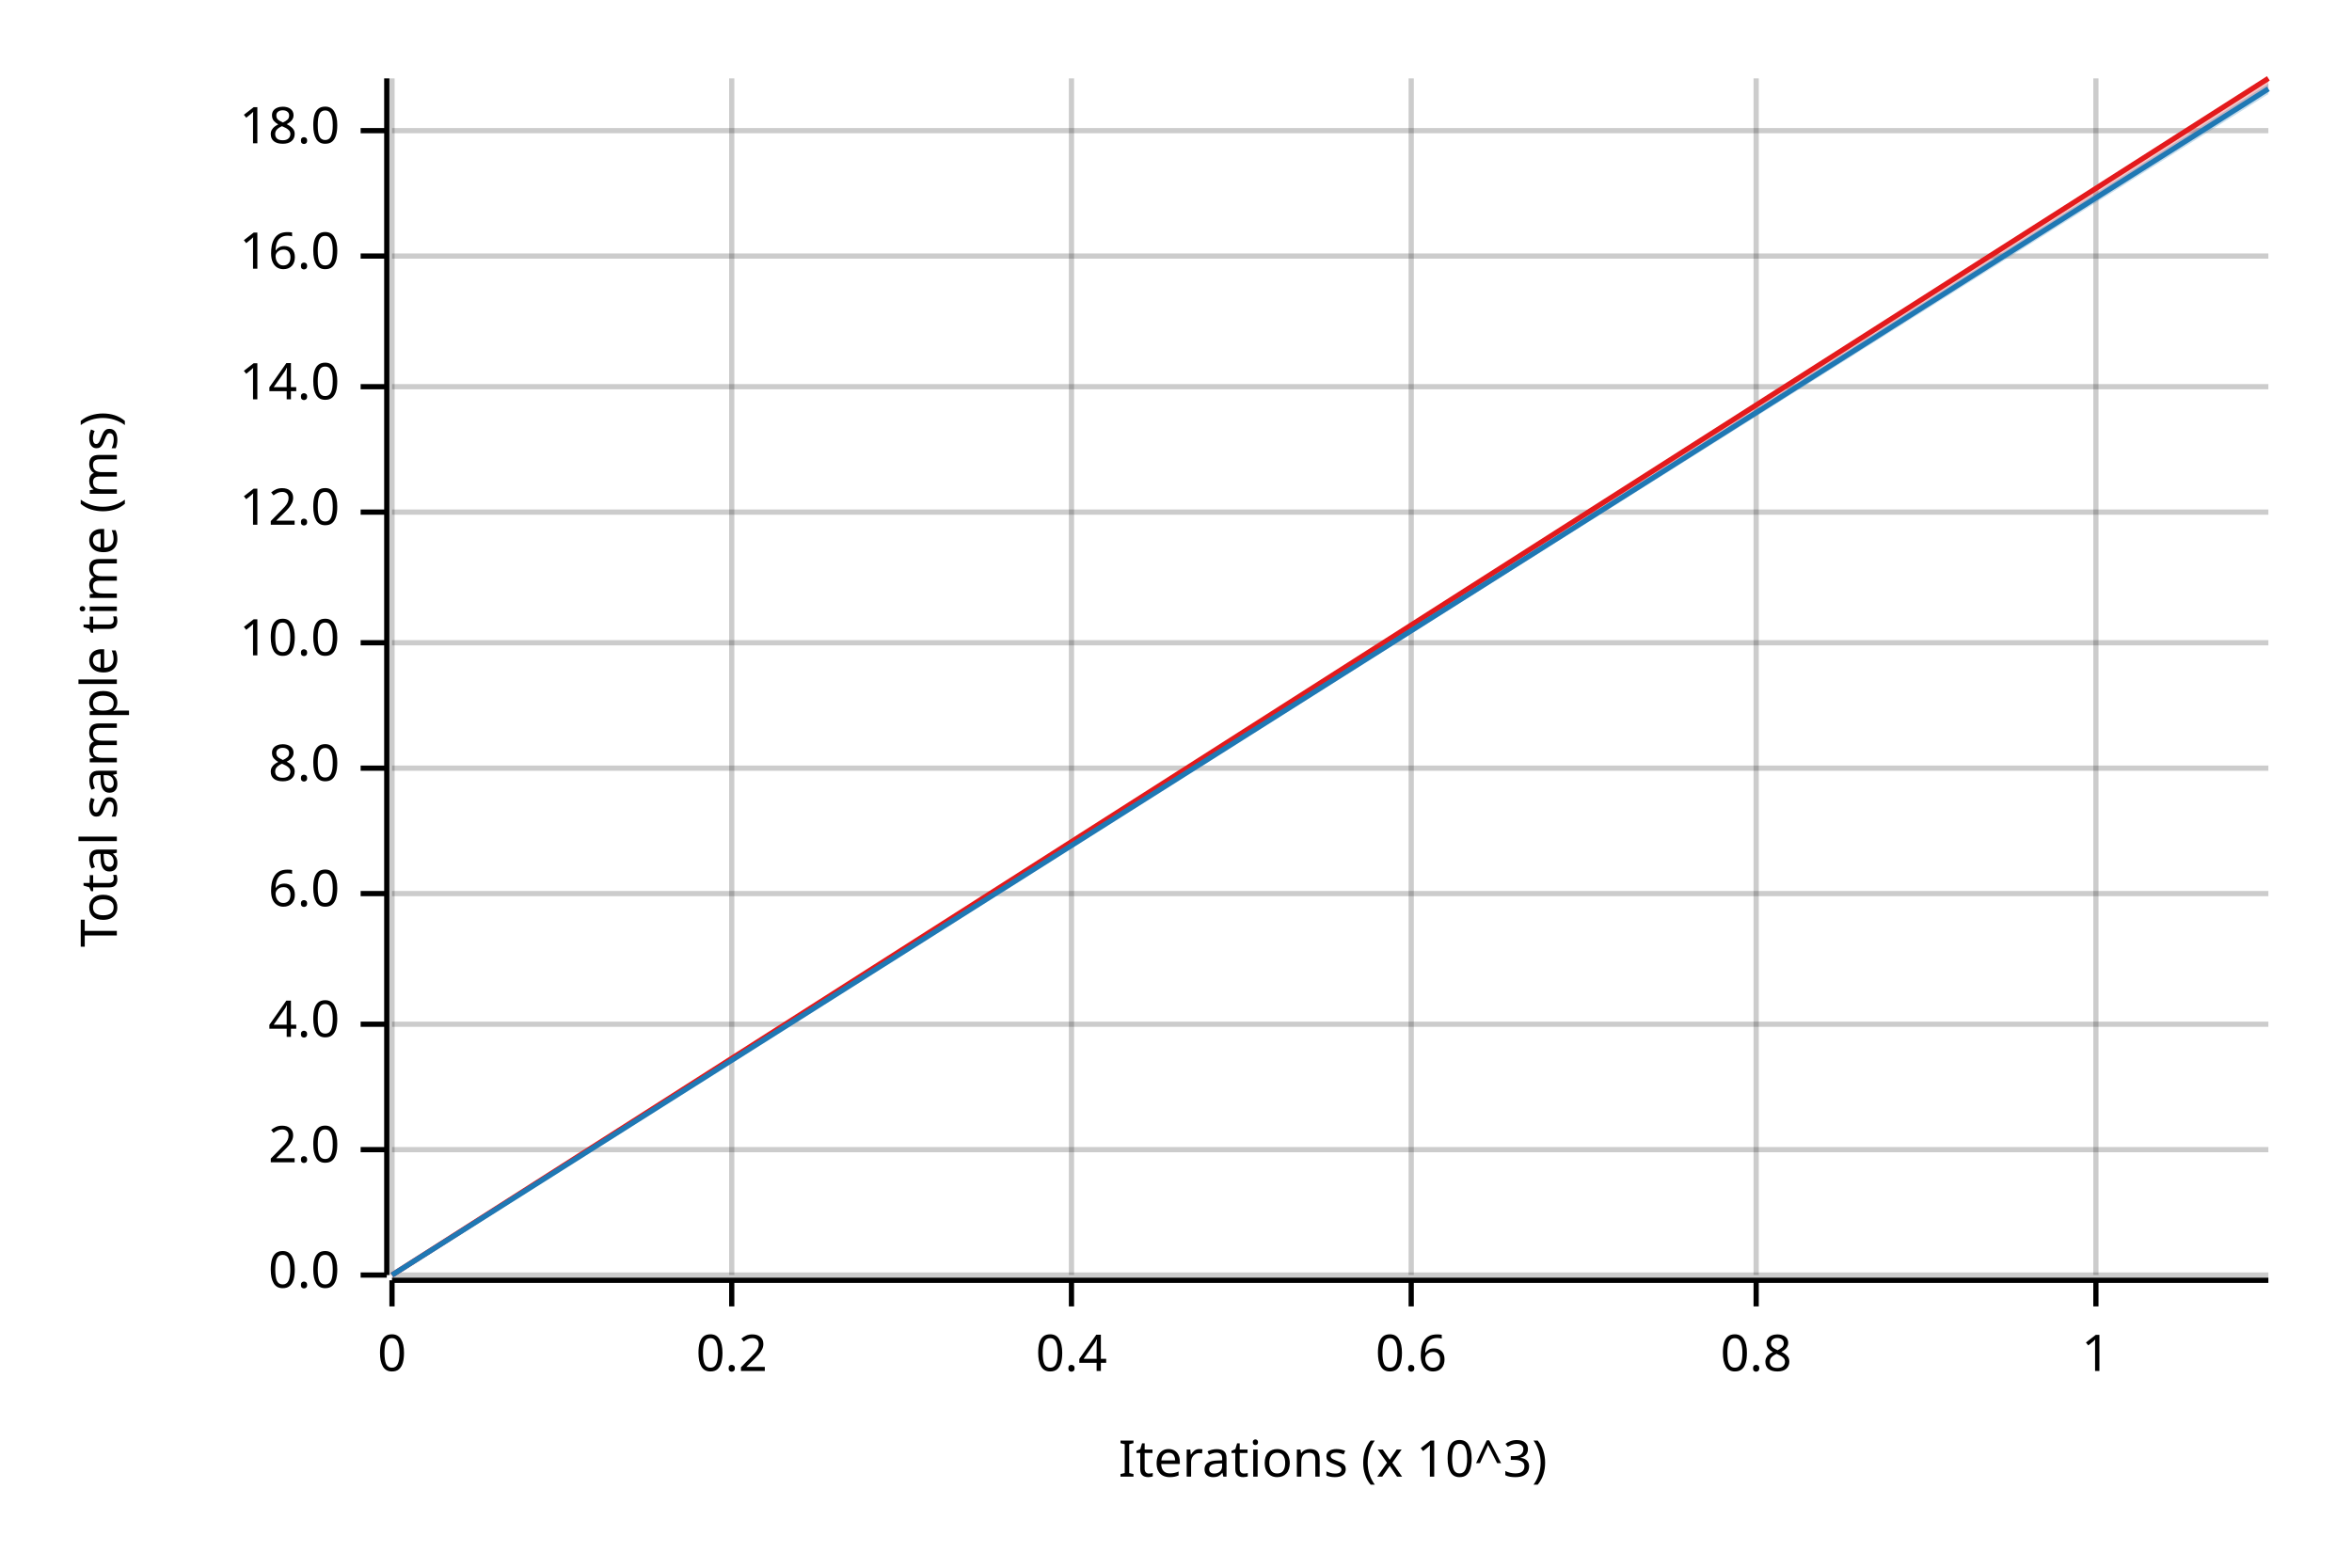
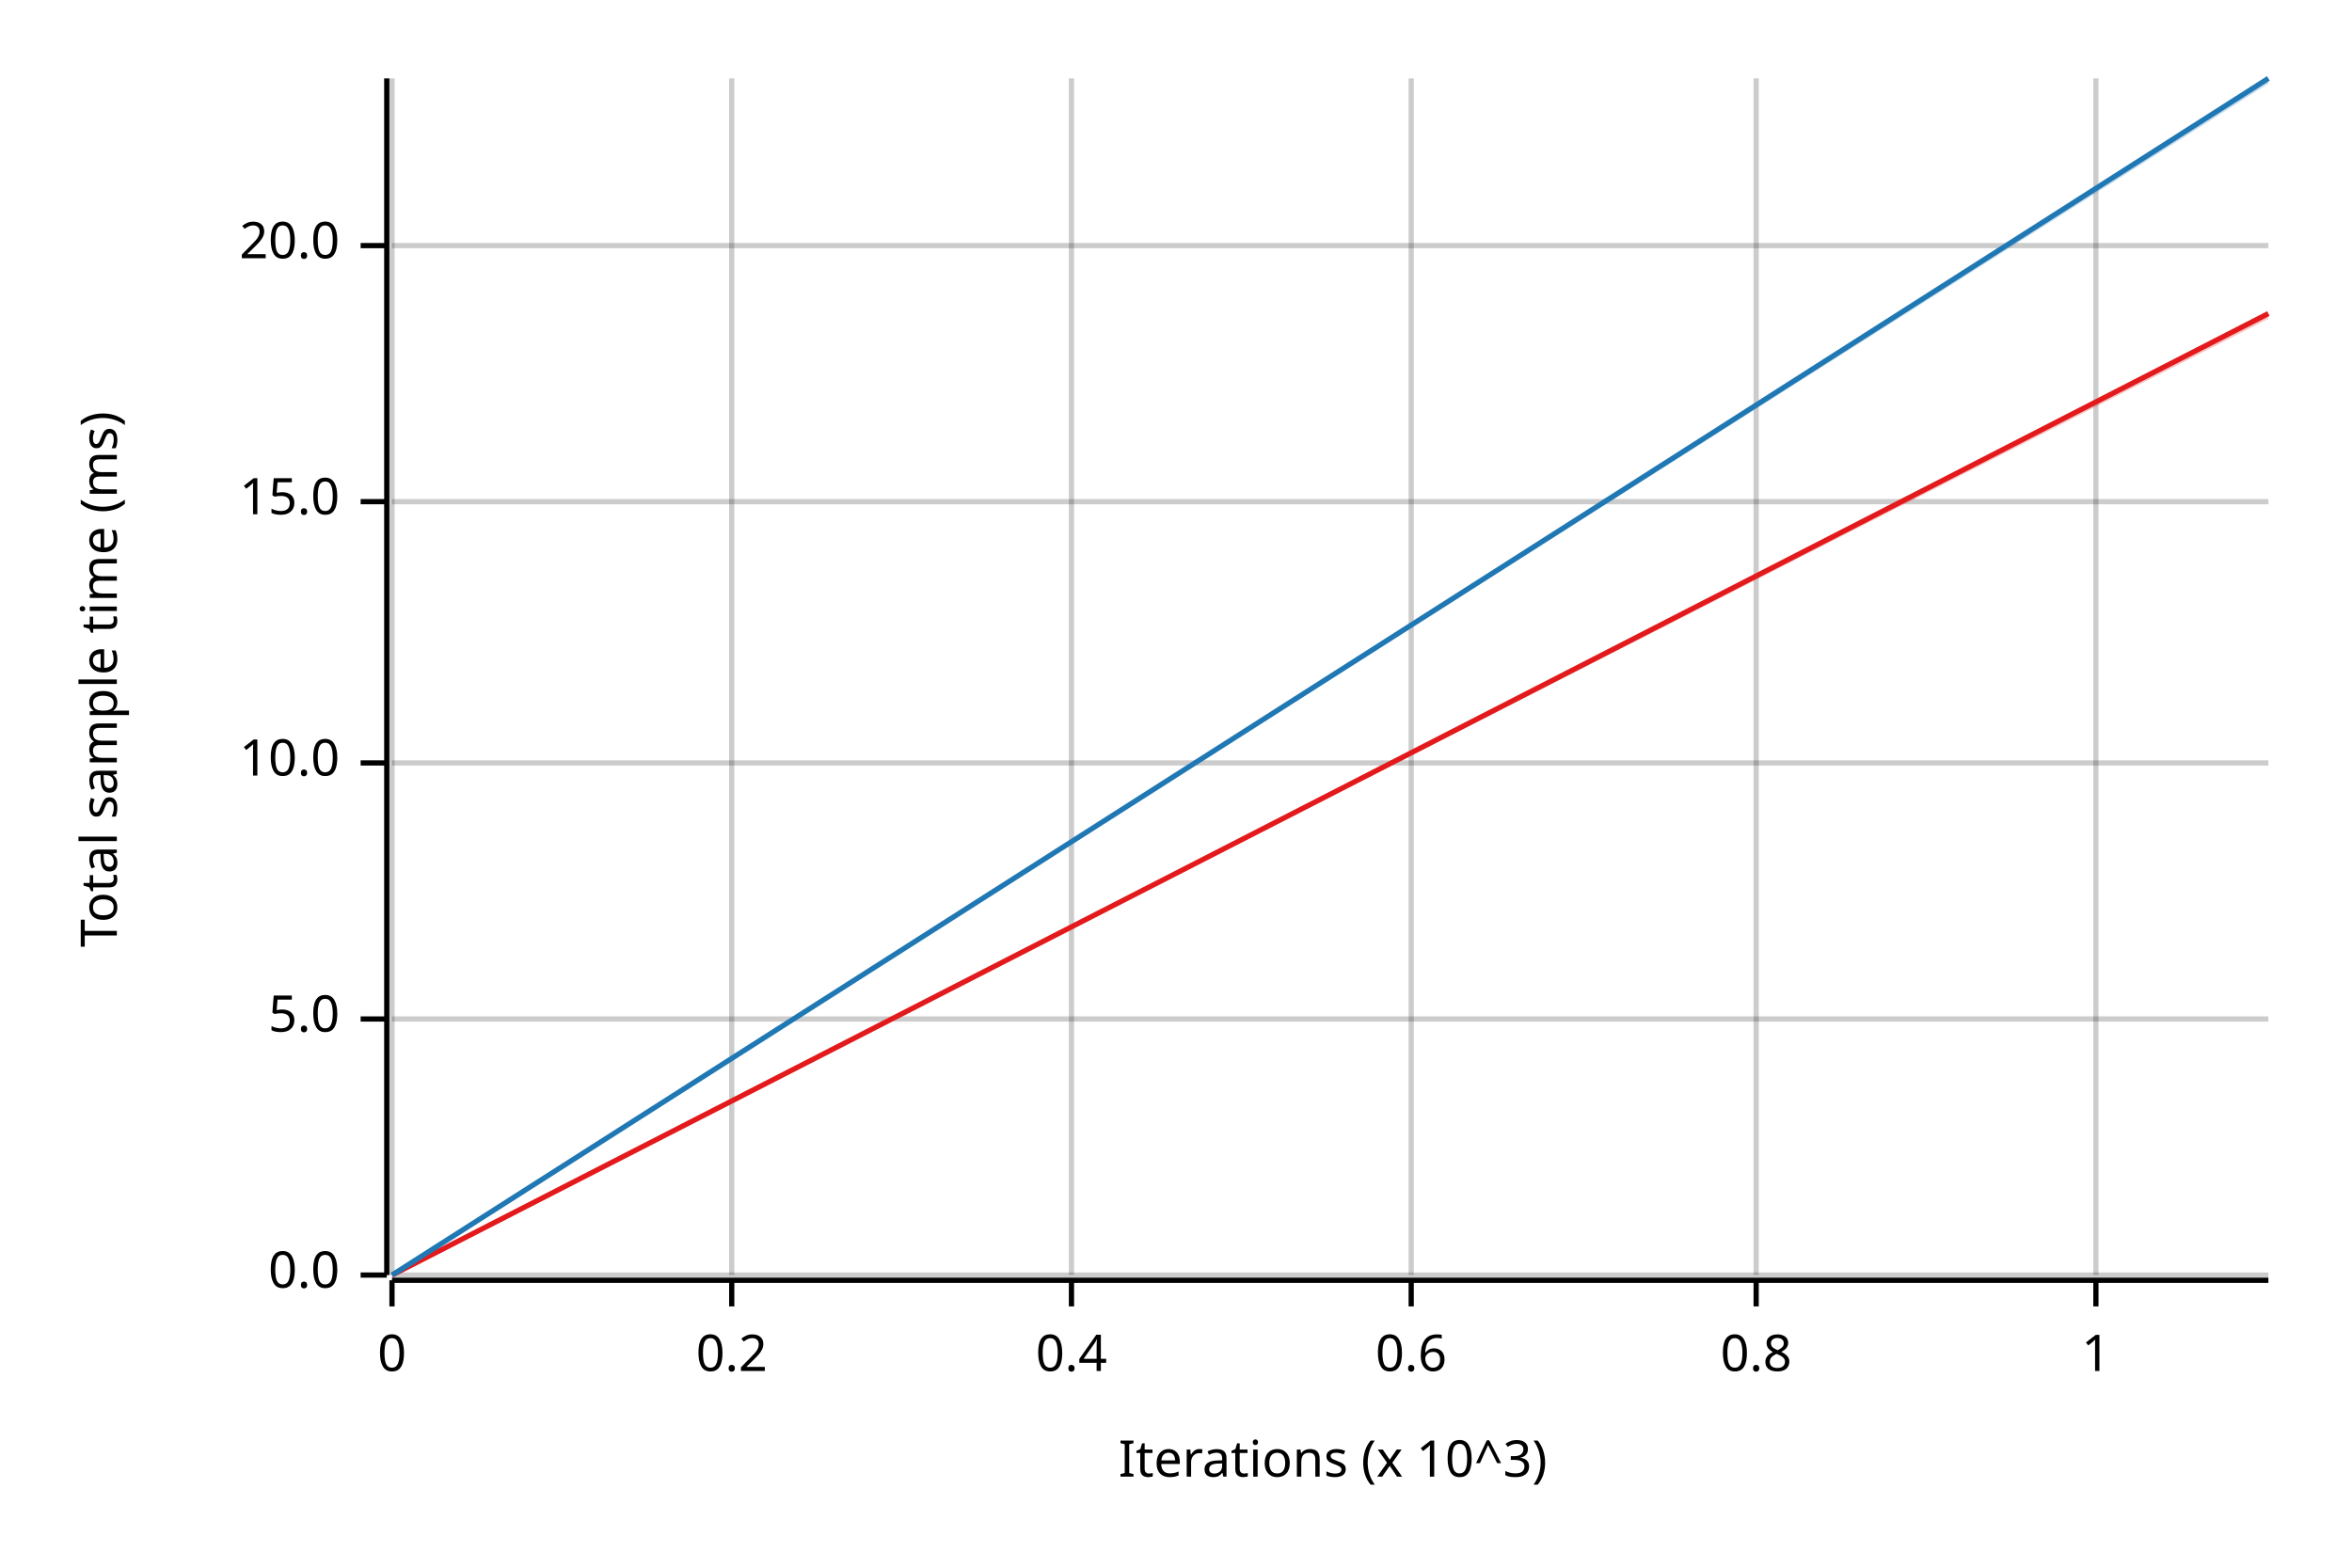
<svg xmlns="http://www.w3.org/2000/svg" width="450" height="300" viewBox="0 0 450 300">
  <text x="15" y="130" dy="0.76em" text-anchor="middle" font-family="sans-serif" font-size="9.677" opacity="1" fill="#000000" transform="rotate(270, 15, 130)">
Total sample time (ms)
</text>
  <text x="255" y="285" dy="-0.5ex" text-anchor="middle" font-family="sans-serif" font-size="9.677" opacity="1" fill="#000000">
Iterations (x 10^3)
</text>
  <line opacity="0.2" stroke="#000000" stroke-width="1" x1="75" y1="244" x2="75" y2="15" />
  <line opacity="0.2" stroke="#000000" stroke-width="1" x1="140" y1="244" x2="140" y2="15" />
  <line opacity="0.2" stroke="#000000" stroke-width="1" x1="205" y1="244" x2="205" y2="15" />
  <line opacity="0.2" stroke="#000000" stroke-width="1" x1="270" y1="244" x2="270" y2="15" />
  <line opacity="0.2" stroke="#000000" stroke-width="1" x1="336" y1="244" x2="336" y2="15" />
  <line opacity="0.2" stroke="#000000" stroke-width="1" x1="401" y1="244" x2="401" y2="15" />
  <line opacity="0.2" stroke="#000000" stroke-width="1" x1="75" y1="244" x2="434" y2="244" />
-   <line opacity="0.2" stroke="#000000" stroke-width="1" x1="75" y1="220" x2="434" y2="220" />
-   <line opacity="0.2" stroke="#000000" stroke-width="1" x1="75" y1="196" x2="434" y2="196" />
-   <line opacity="0.2" stroke="#000000" stroke-width="1" x1="75" y1="171" x2="434" y2="171" />
-   <line opacity="0.2" stroke="#000000" stroke-width="1" x1="75" y1="147" x2="434" y2="147" />
-   <line opacity="0.2" stroke="#000000" stroke-width="1" x1="75" y1="123" x2="434" y2="123" />
-   <line opacity="0.2" stroke="#000000" stroke-width="1" x1="75" y1="98" x2="434" y2="98" />
-   <line opacity="0.2" stroke="#000000" stroke-width="1" x1="75" y1="74" x2="434" y2="74" />
-   <line opacity="0.2" stroke="#000000" stroke-width="1" x1="75" y1="49" x2="434" y2="49" />
-   <line opacity="0.2" stroke="#000000" stroke-width="1" x1="75" y1="25" x2="434" y2="25" />
+   <line opacity="0.2" stroke="#000000" stroke-width="1" x1="75" y1="195" x2="434" y2="195" />
+   <line opacity="0.2" stroke="#000000" stroke-width="1" x1="75" y1="146" x2="434" y2="146" />
+   <line opacity="0.2" stroke="#000000" stroke-width="1" x1="75" y1="96" x2="434" y2="96" />
+   <line opacity="0.2" stroke="#000000" stroke-width="1" x1="75" y1="47" x2="434" y2="47" />
  <polyline fill="none" opacity="1" stroke="#000000" stroke-width="1" points="74,15 74,244 " />
  <text x="65" y="244" dy="0.5ex" text-anchor="end" font-family="sans-serif" font-size="9.677" opacity="1" fill="#000000">
0.0
</text>
  <polyline fill="none" opacity="1" stroke="#000000" stroke-width="1" points="69,244 74,244 " />
-   <text x="65" y="220" dy="0.5ex" text-anchor="end" font-family="sans-serif" font-size="9.677" opacity="1" fill="#000000">
- 2.0
+   <text x="65" y="195" dy="0.5ex" text-anchor="end" font-family="sans-serif" font-size="9.677" opacity="1" fill="#000000">
+ 5.0
</text>
-   <polyline fill="none" opacity="1" stroke="#000000" stroke-width="1" points="69,220 74,220 " />
-   <text x="65" y="196" dy="0.5ex" text-anchor="end" font-family="sans-serif" font-size="9.677" opacity="1" fill="#000000">
- 4.0
- </text>
-   <polyline fill="none" opacity="1" stroke="#000000" stroke-width="1" points="69,196 74,196 " />
-   <text x="65" y="171" dy="0.5ex" text-anchor="end" font-family="sans-serif" font-size="9.677" opacity="1" fill="#000000">
- 6.0
- </text>
-   <polyline fill="none" opacity="1" stroke="#000000" stroke-width="1" points="69,171 74,171 " />
-   <text x="65" y="147" dy="0.5ex" text-anchor="end" font-family="sans-serif" font-size="9.677" opacity="1" fill="#000000">
- 8.0
- </text>
-   <polyline fill="none" opacity="1" stroke="#000000" stroke-width="1" points="69,147 74,147 " />
-   <text x="65" y="123" dy="0.5ex" text-anchor="end" font-family="sans-serif" font-size="9.677" opacity="1" fill="#000000">
+   <polyline fill="none" opacity="1" stroke="#000000" stroke-width="1" points="69,195 74,195 " />
+   <text x="65" y="146" dy="0.5ex" text-anchor="end" font-family="sans-serif" font-size="9.677" opacity="1" fill="#000000">
10.0
</text>
-   <polyline fill="none" opacity="1" stroke="#000000" stroke-width="1" points="69,123 74,123 " />
-   <text x="65" y="98" dy="0.5ex" text-anchor="end" font-family="sans-serif" font-size="9.677" opacity="1" fill="#000000">
- 12.0
+   <polyline fill="none" opacity="1" stroke="#000000" stroke-width="1" points="69,146 74,146 " />
+   <text x="65" y="96" dy="0.5ex" text-anchor="end" font-family="sans-serif" font-size="9.677" opacity="1" fill="#000000">
+ 15.0
</text>
-   <polyline fill="none" opacity="1" stroke="#000000" stroke-width="1" points="69,98 74,98 " />
-   <text x="65" y="74" dy="0.5ex" text-anchor="end" font-family="sans-serif" font-size="9.677" opacity="1" fill="#000000">
- 14.0
+   <polyline fill="none" opacity="1" stroke="#000000" stroke-width="1" points="69,96 74,96 " />
+   <text x="65" y="47" dy="0.5ex" text-anchor="end" font-family="sans-serif" font-size="9.677" opacity="1" fill="#000000">
+ 20.0
</text>
-   <polyline fill="none" opacity="1" stroke="#000000" stroke-width="1" points="69,74 74,74 " />
-   <text x="65" y="49" dy="0.5ex" text-anchor="end" font-family="sans-serif" font-size="9.677" opacity="1" fill="#000000">
- 16.0
- </text>
-   <polyline fill="none" opacity="1" stroke="#000000" stroke-width="1" points="69,49 74,49 " />
-   <text x="65" y="25" dy="0.5ex" text-anchor="end" font-family="sans-serif" font-size="9.677" opacity="1" fill="#000000">
- 18.0
- </text>
-   <polyline fill="none" opacity="1" stroke="#000000" stroke-width="1" points="69,25 74,25 " />
+   <polyline fill="none" opacity="1" stroke="#000000" stroke-width="1" points="69,47 74,47 " />
  <polyline fill="none" opacity="1" stroke="#000000" stroke-width="1" points="75,245 434,245 " />
  <text x="75" y="255" dy="0.76em" text-anchor="middle" font-family="sans-serif" font-size="9.677" opacity="1" fill="#000000">
0
</text>
  <polyline fill="none" opacity="1" stroke="#000000" stroke-width="1" points="75,245 75,250 " />
  <text x="140" y="255" dy="0.76em" text-anchor="middle" font-family="sans-serif" font-size="9.677" opacity="1" fill="#000000">
0.2
</text>
  <polyline fill="none" opacity="1" stroke="#000000" stroke-width="1" points="140,245 140,250 " />
  <text x="205" y="255" dy="0.76em" text-anchor="middle" font-family="sans-serif" font-size="9.677" opacity="1" fill="#000000">
0.4
</text>
  <polyline fill="none" opacity="1" stroke="#000000" stroke-width="1" points="205,245 205,250 " />
  <text x="270" y="255" dy="0.76em" text-anchor="middle" font-family="sans-serif" font-size="9.677" opacity="1" fill="#000000">
0.6
</text>
  <polyline fill="none" opacity="1" stroke="#000000" stroke-width="1" points="270,245 270,250 " />
  <text x="336" y="255" dy="0.76em" text-anchor="middle" font-family="sans-serif" font-size="9.677" opacity="1" fill="#000000">
0.8
</text>
  <polyline fill="none" opacity="1" stroke="#000000" stroke-width="1" points="336,245 336,250 " />
  <text x="401" y="255" dy="0.76em" text-anchor="middle" font-family="sans-serif" font-size="9.677" opacity="1" fill="#000000">
1
</text>
  <polyline fill="none" opacity="1" stroke="#000000" stroke-width="1" points="401,245 401,250 " />
-   <polyline fill="none" opacity="1" stroke="#E31A1C" stroke-width="1" points="75,244 434,15 " />
-   <polygon opacity="0.25" fill="#E31A1C" points="75,244 434,17 434,15 " />
-   <polyline fill="none" opacity="1" stroke="#1F78B4" stroke-width="1" points="75,244 434,17 " />
-   <polygon opacity="0.25" fill="#1F78B4" points="75,244 434,18 434,16 " />
+   <polyline fill="none" opacity="1" stroke="#E31A1C" stroke-width="1" points="75,244 434,60 " />
+   <polygon opacity="0.25" fill="#E31A1C" points="75,244 434,61 434,60 " />
+   <polyline fill="none" opacity="1" stroke="#1F78B4" stroke-width="1" points="75,244 434,15 " />
+   <polygon opacity="0.25" fill="#1F78B4" points="75,244 434,16 434,15 " />
</svg>
